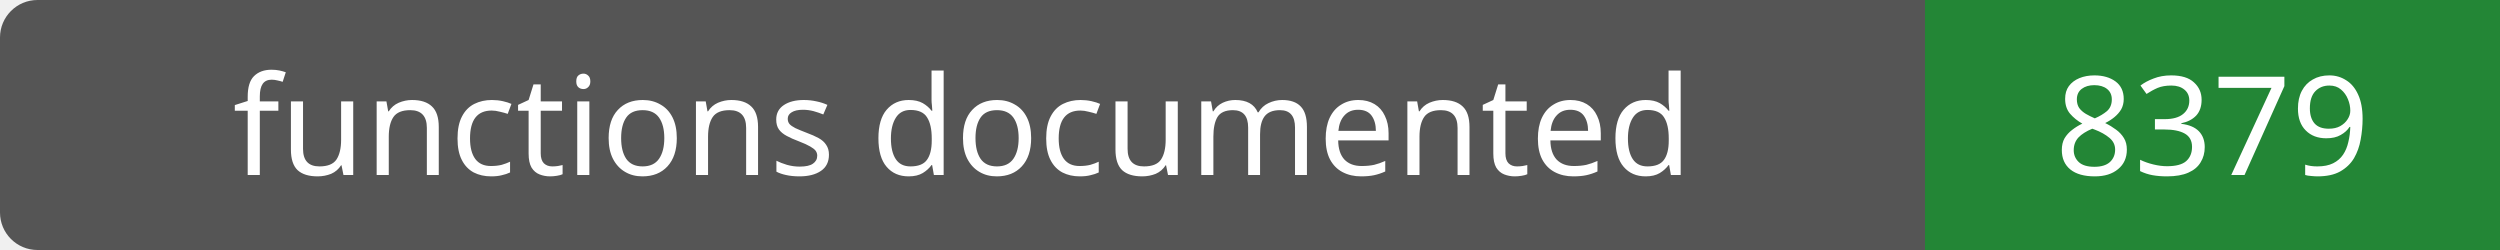
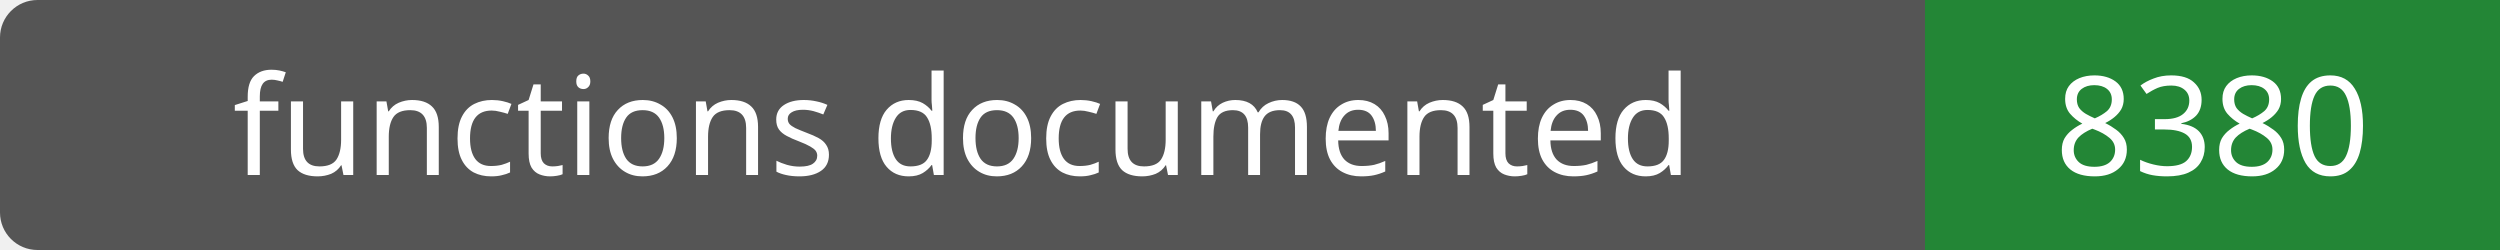
- <svg xmlns="http://www.w3.org/2000/svg" width="200" height="20" role="img" aria-label="functions documented: 8379">
+ <svg xmlns="http://www.w3.org/2000/svg" width="200" height="20" role="img" aria-label="functions documented: 8380">
  <rect width="200" height="20" rx="3" fill="#555" />
  <path fill="#238636" d="M154 0h46v20H154z" />
  <g fill="#fff" text-anchor="middle" font-family="Verdana,sans-serif" font-size="11">
    <text x="77.0" y="14">functions documented</text>
-     <text x="177.0" y="14">8379</text>
+     <text x="177.0" y="14">8380</text>
  </g>
</svg>
